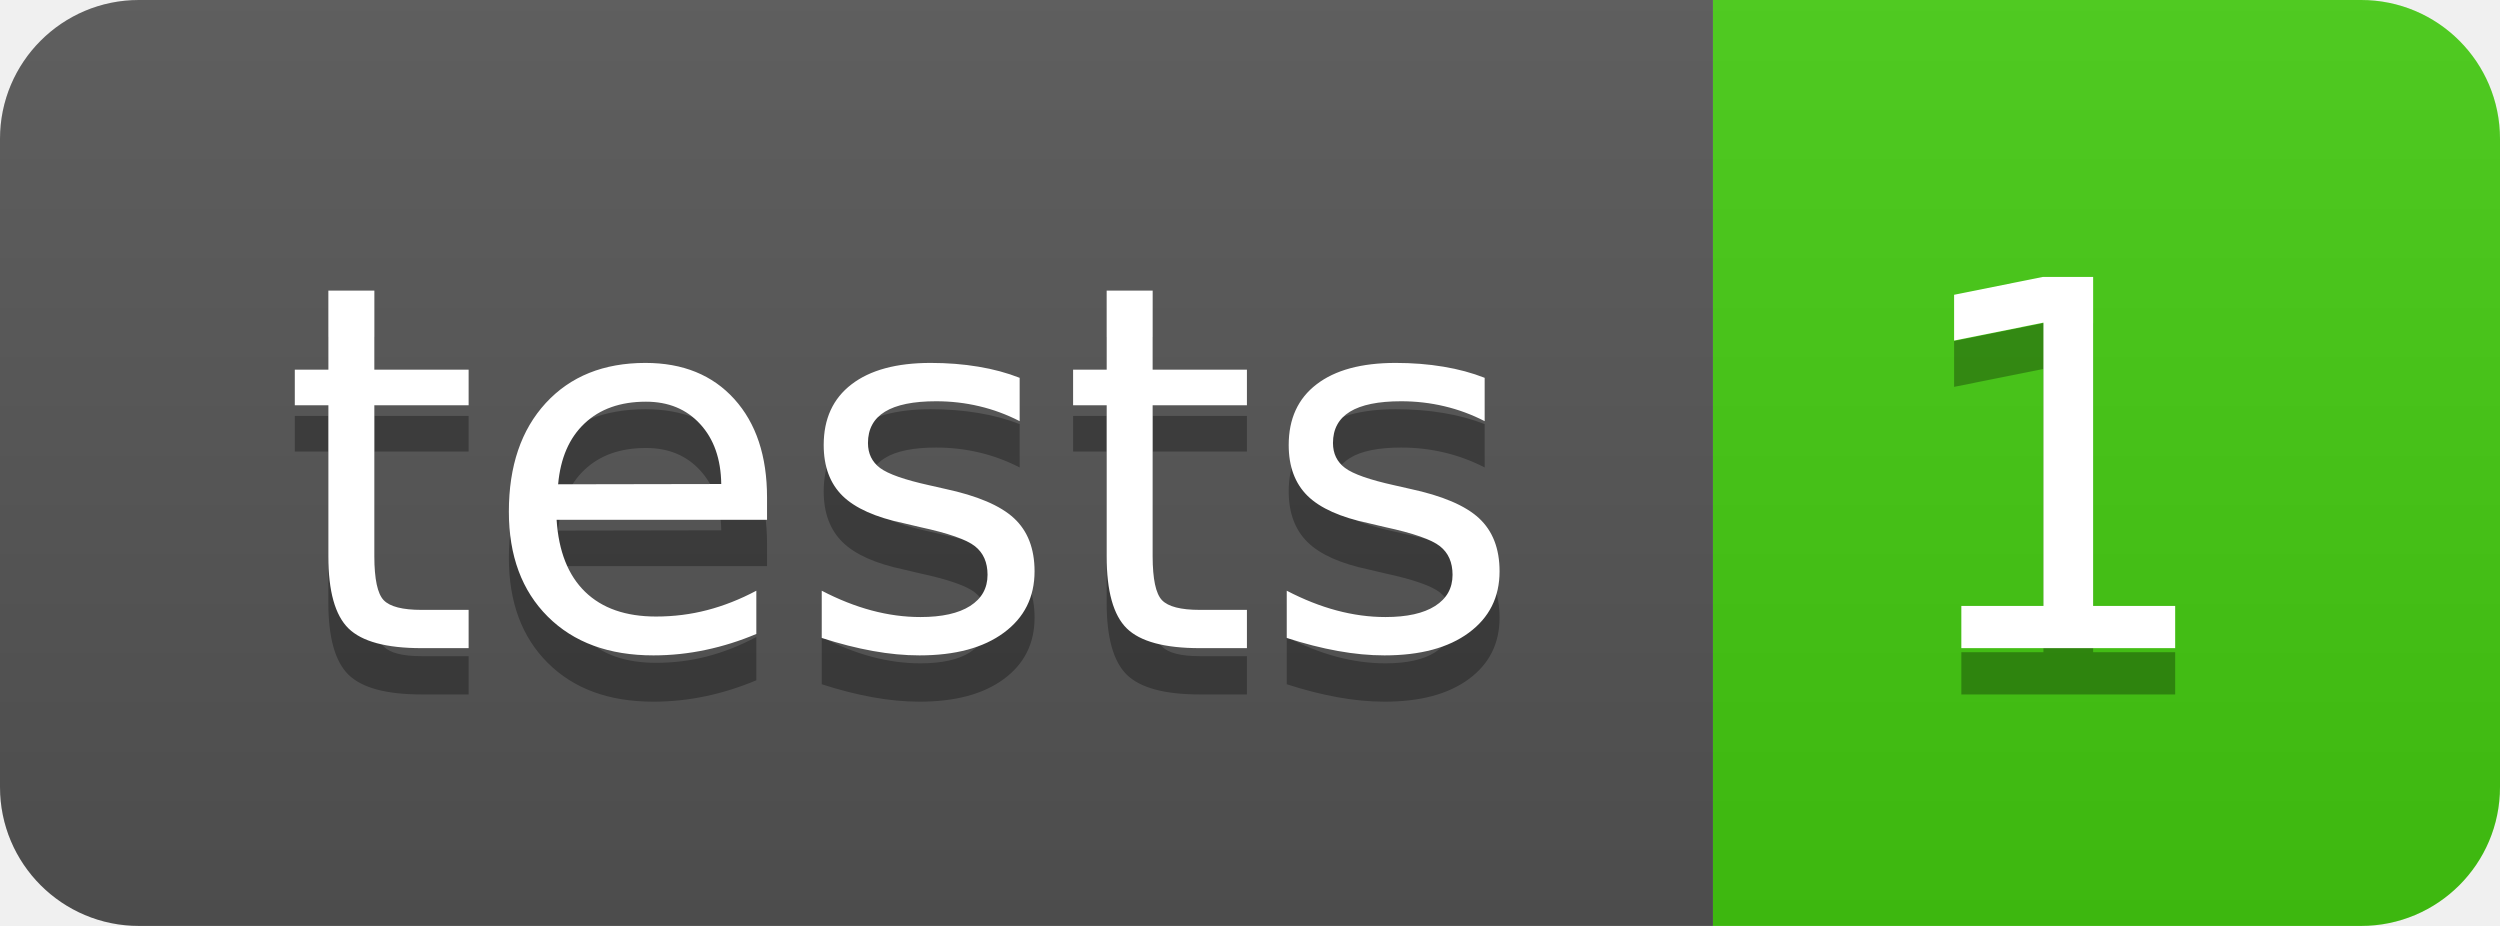
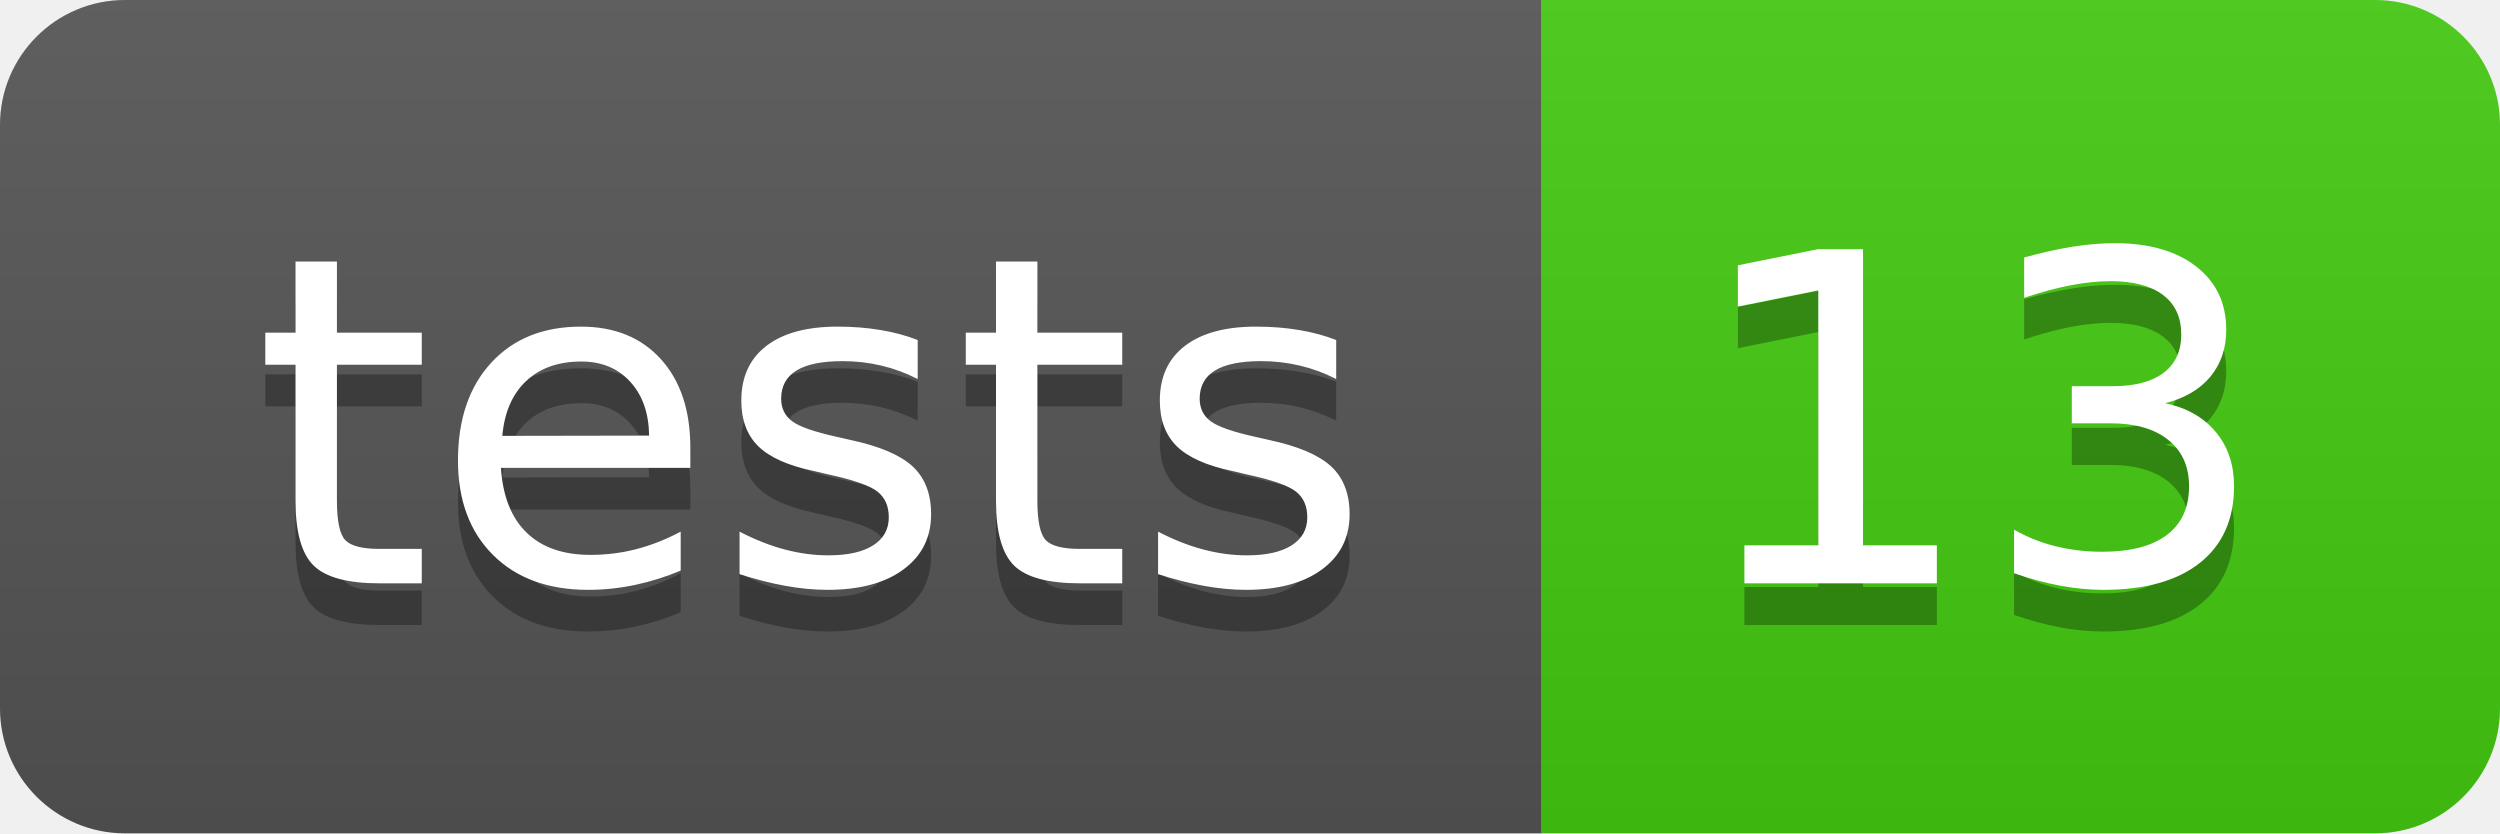
- <svg xmlns="http://www.w3.org/2000/svg" width="54" height="20" role="img" aria-label="tests: 1">
+ <svg xmlns="http://www.w3.org/2000/svg" width="60" height="20" role="img" aria-label="tests: 13">
  <linearGradient id="s" x2="0" y2="100%">
    <stop offset="0" stop-color="#bbb" stop-opacity=".1" />
    <stop offset="1" stop-opacity=".1" />
  </linearGradient>
  <clipPath id="r">
-     <rect width="54" height="20" rx="3" fill="#fff" />
+     <rect width="60" height="20" rx="3" fill="#fff" />
  </clipPath>
  <g clip-path="url(#r)">
    <rect width="37" height="20" fill="#555" />
-     <rect x="37" width="17" height="20" fill="#4c1" />
-     <rect width="54" height="20" fill="url(#s)" />
+     <rect x="37" width="23" height="20" fill="#4c1" />
+     <rect width="60" height="20" fill="url(#s)" />
  </g>
  <g fill="#fff" text-anchor="middle" font-family="Verdana,Geneva,DejaVu Sans,sans-serif" text-rendering="geometricPrecision" font-size="110">
    <text aria-hidden="true" x="195" y="150" fill="#010101" fill-opacity=".3" transform="scale(.1)" textLength="270">tests</text>
    <text x="195" y="140" transform="scale(.1)" fill="#fff" textLength="270">tests</text>
-     <text aria-hidden="true" x="445" y="150" fill="#010101" fill-opacity=".3" transform="scale(.1)" textLength="70">1</text>
-     <text x="445" y="140" transform="scale(.1)" fill="#fff" textLength="70">1</text>
+     <text aria-hidden="true" x="475" y="150" fill="#010101" fill-opacity=".3" transform="scale(.1)" textLength="130">13</text>
+     <text x="475" y="140" transform="scale(.1)" fill="#fff" textLength="130">13</text>
  </g>
</svg>
